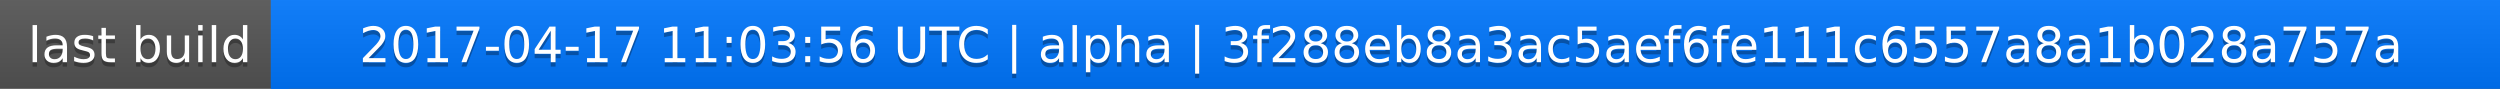
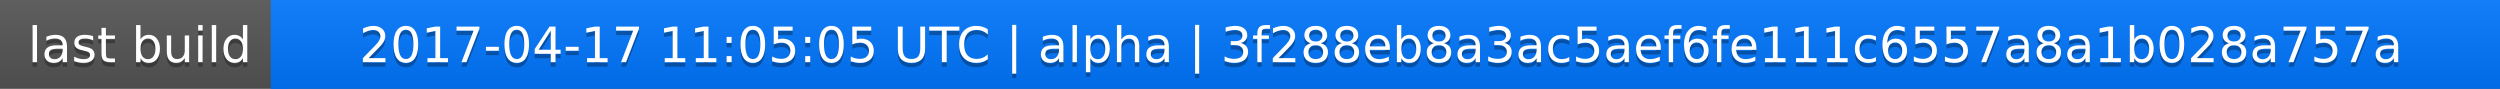
<svg xmlns="http://www.w3.org/2000/svg" width="563" height="20">
  <linearGradient id="a" x2="0" y2="100%">
    <stop offset="0" stop-color="#bbb" stop-opacity=".1" />
    <stop offset="1" stop-opacity=".1" />
  </linearGradient>
  <rect rx="0" width="563" height="20" fill="#555" />
  <rect rx="0" x="61" width="502" height="20" fill="#07f" />
  <path fill="#07f" d="M61 0h4v20h-4z" />
  <rect rx="0" width="563" height="20" fill="url(#a)" />
  <g fill="#fff" text-anchor="middle" font-family="DejaVu Sans,Verdana,Geneva,sans-serif" font-size="11">
    <text x="31.5" y="15" fill="#010101" fill-opacity=".3">last build</text>
    <text x="31.5" y="14">last build</text>
-     <text x="311" y="15" fill="#010101" fill-opacity=".3">2017-04-17 11:03:56 UTC | alpha | 3f288eb8a3ac5aef6fe111c6557a8a1b028a757a</text>
-     <text x="311" y="14">2017-04-17 11:03:56 UTC | alpha | 3f288eb8a3ac5aef6fe111c6557a8a1b028a757a</text>
+     <text x="311" y="15" fill="#010101" fill-opacity=".3">2017-04-17 11:05:05 UTC | alpha | 3f288eb8a3ac5aef6fe111c6557a8a1b028a757a</text>
+     <text x="311" y="14">2017-04-17 11:05:05 UTC | alpha | 3f288eb8a3ac5aef6fe111c6557a8a1b028a757a</text>
  </g>
</svg>
